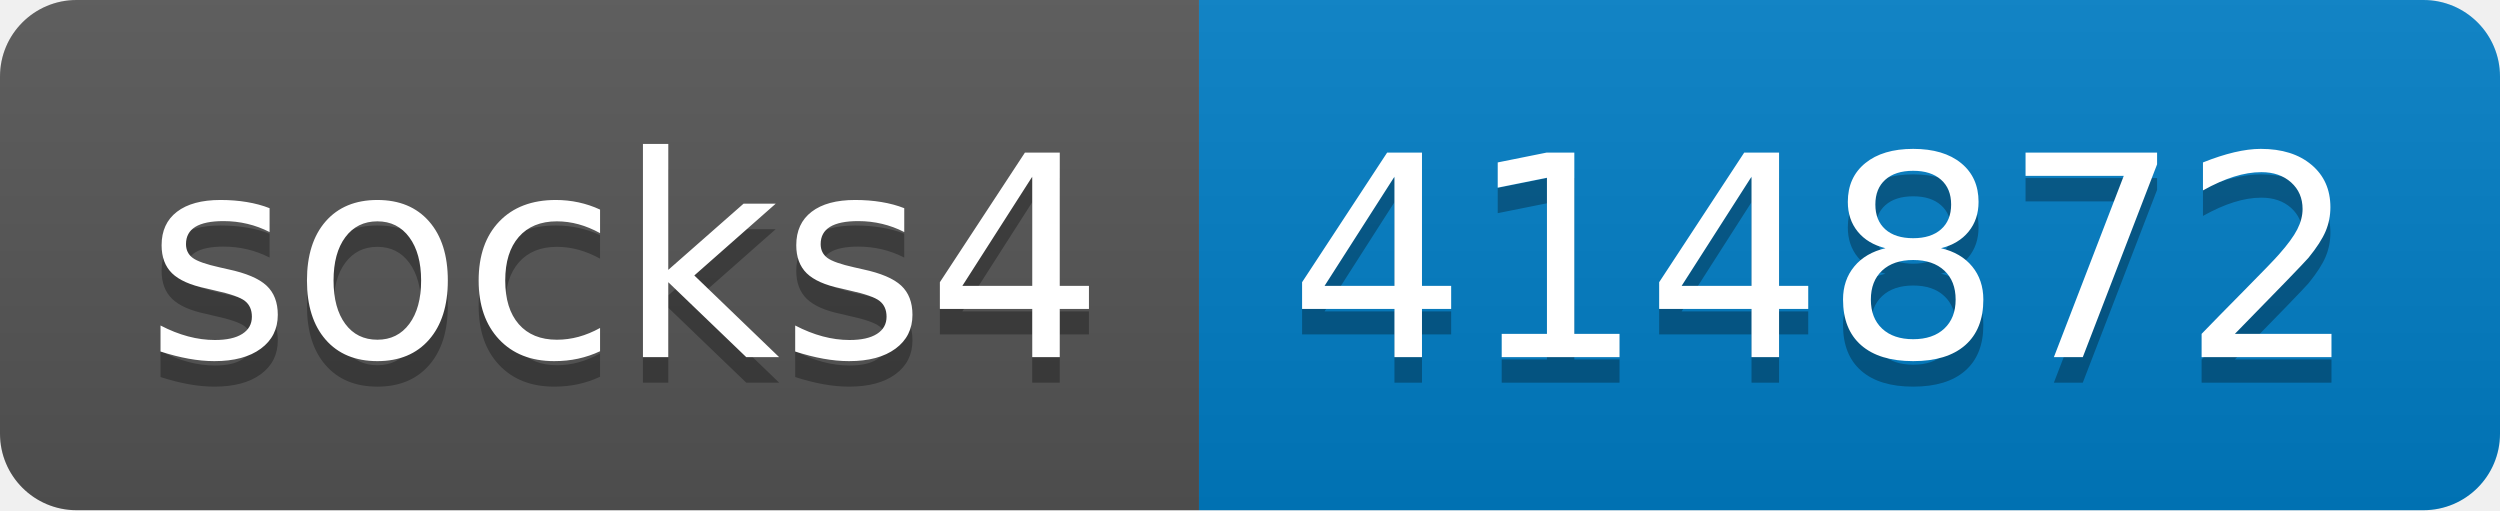
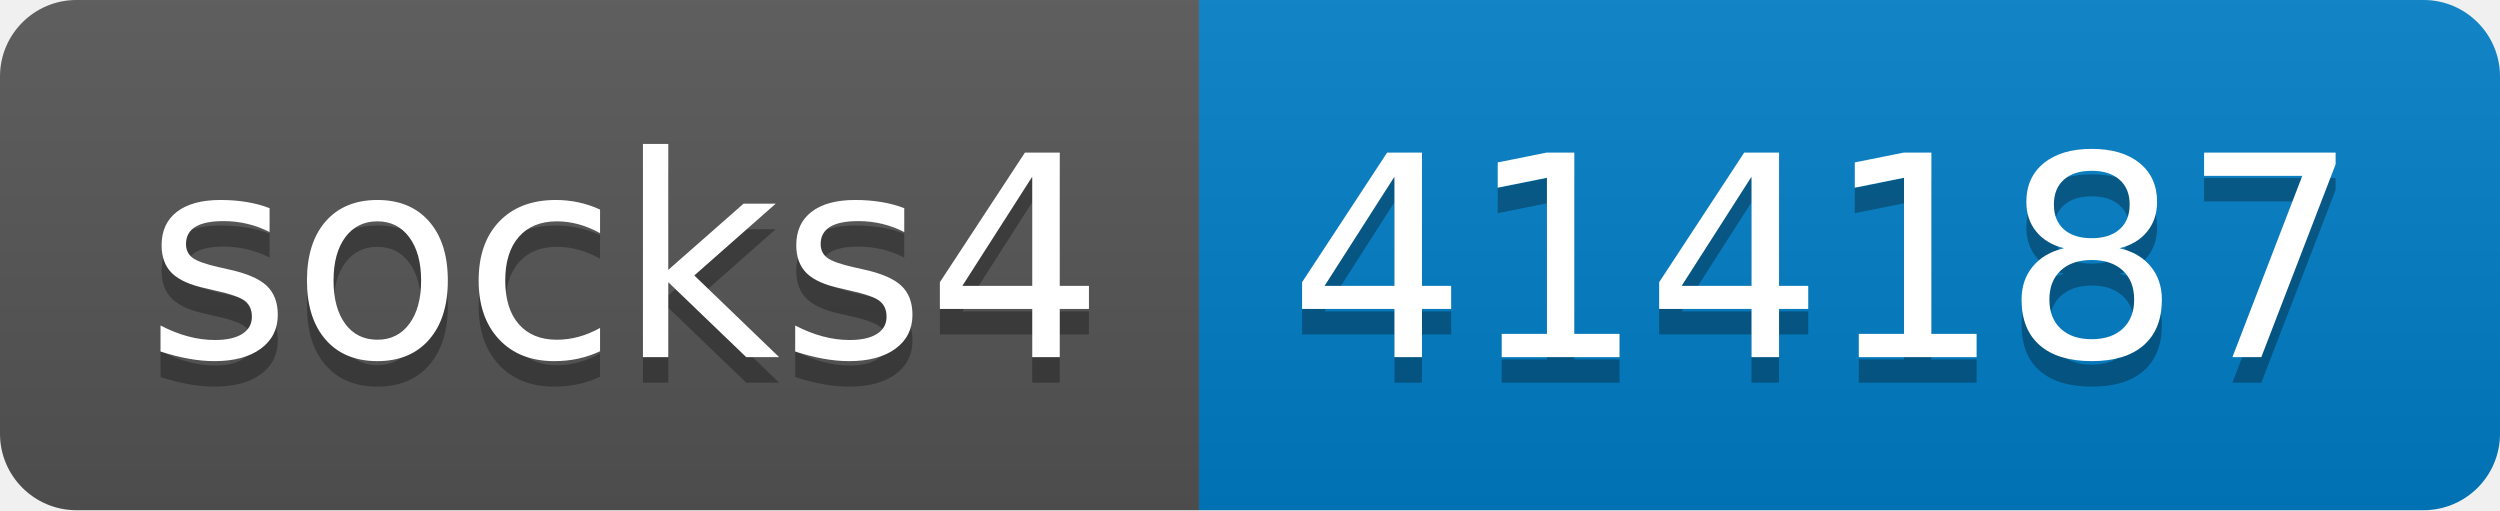
- <svg xmlns="http://www.w3.org/2000/svg" width="98" height="20" role="img" aria-label="socks4: 414872">
+ <svg xmlns="http://www.w3.org/2000/svg" width="98" height="20" role="img" aria-label="socks4: 414187">
  <linearGradient id="s" x2="0" y2="100%">
    <stop offset="0" stop-color="#bbb" stop-opacity=".1" />
    <stop offset="1" stop-opacity=".1" />
  </linearGradient>
  <clipPath id="r">
    <rect width="98" height="20" rx="3" fill="#fff" />
  </clipPath>
  <g clip-path="url(#r)">
    <rect width="47" height="20" fill="#555" />
    <rect x="47" width="51" height="20" fill="#007ec6" />
    <rect width="98" height="20" fill="url(#s)" />
  </g>
  <g fill="#fff" text-anchor="middle" font-family="Verdana,Geneva,DejaVu Sans,sans-serif" text-rendering="geometricPrecision" font-size="110">
    <text aria-hidden="true" x="245" y="150" fill="#010101" fill-opacity=".3" transform="scale(.1)" textLength="370">socks4</text>
    <text x="245" y="140" transform="scale(.1)" fill="#fff" textLength="370">socks4</text>
-     <text aria-hidden="true" x="715" y="150" fill="#010101" fill-opacity=".3" transform="scale(.1)" textLength="410">414872</text>
-     <text x="715" y="140" transform="scale(.1)" fill="#fff" textLength="410">414872</text>
+     <text aria-hidden="true" x="715" y="150" fill="#010101" fill-opacity=".3" transform="scale(.1)" textLength="410">414187</text>
+     <text x="715" y="140" transform="scale(.1)" fill="#fff" textLength="410">414187</text>
  </g>
</svg>
